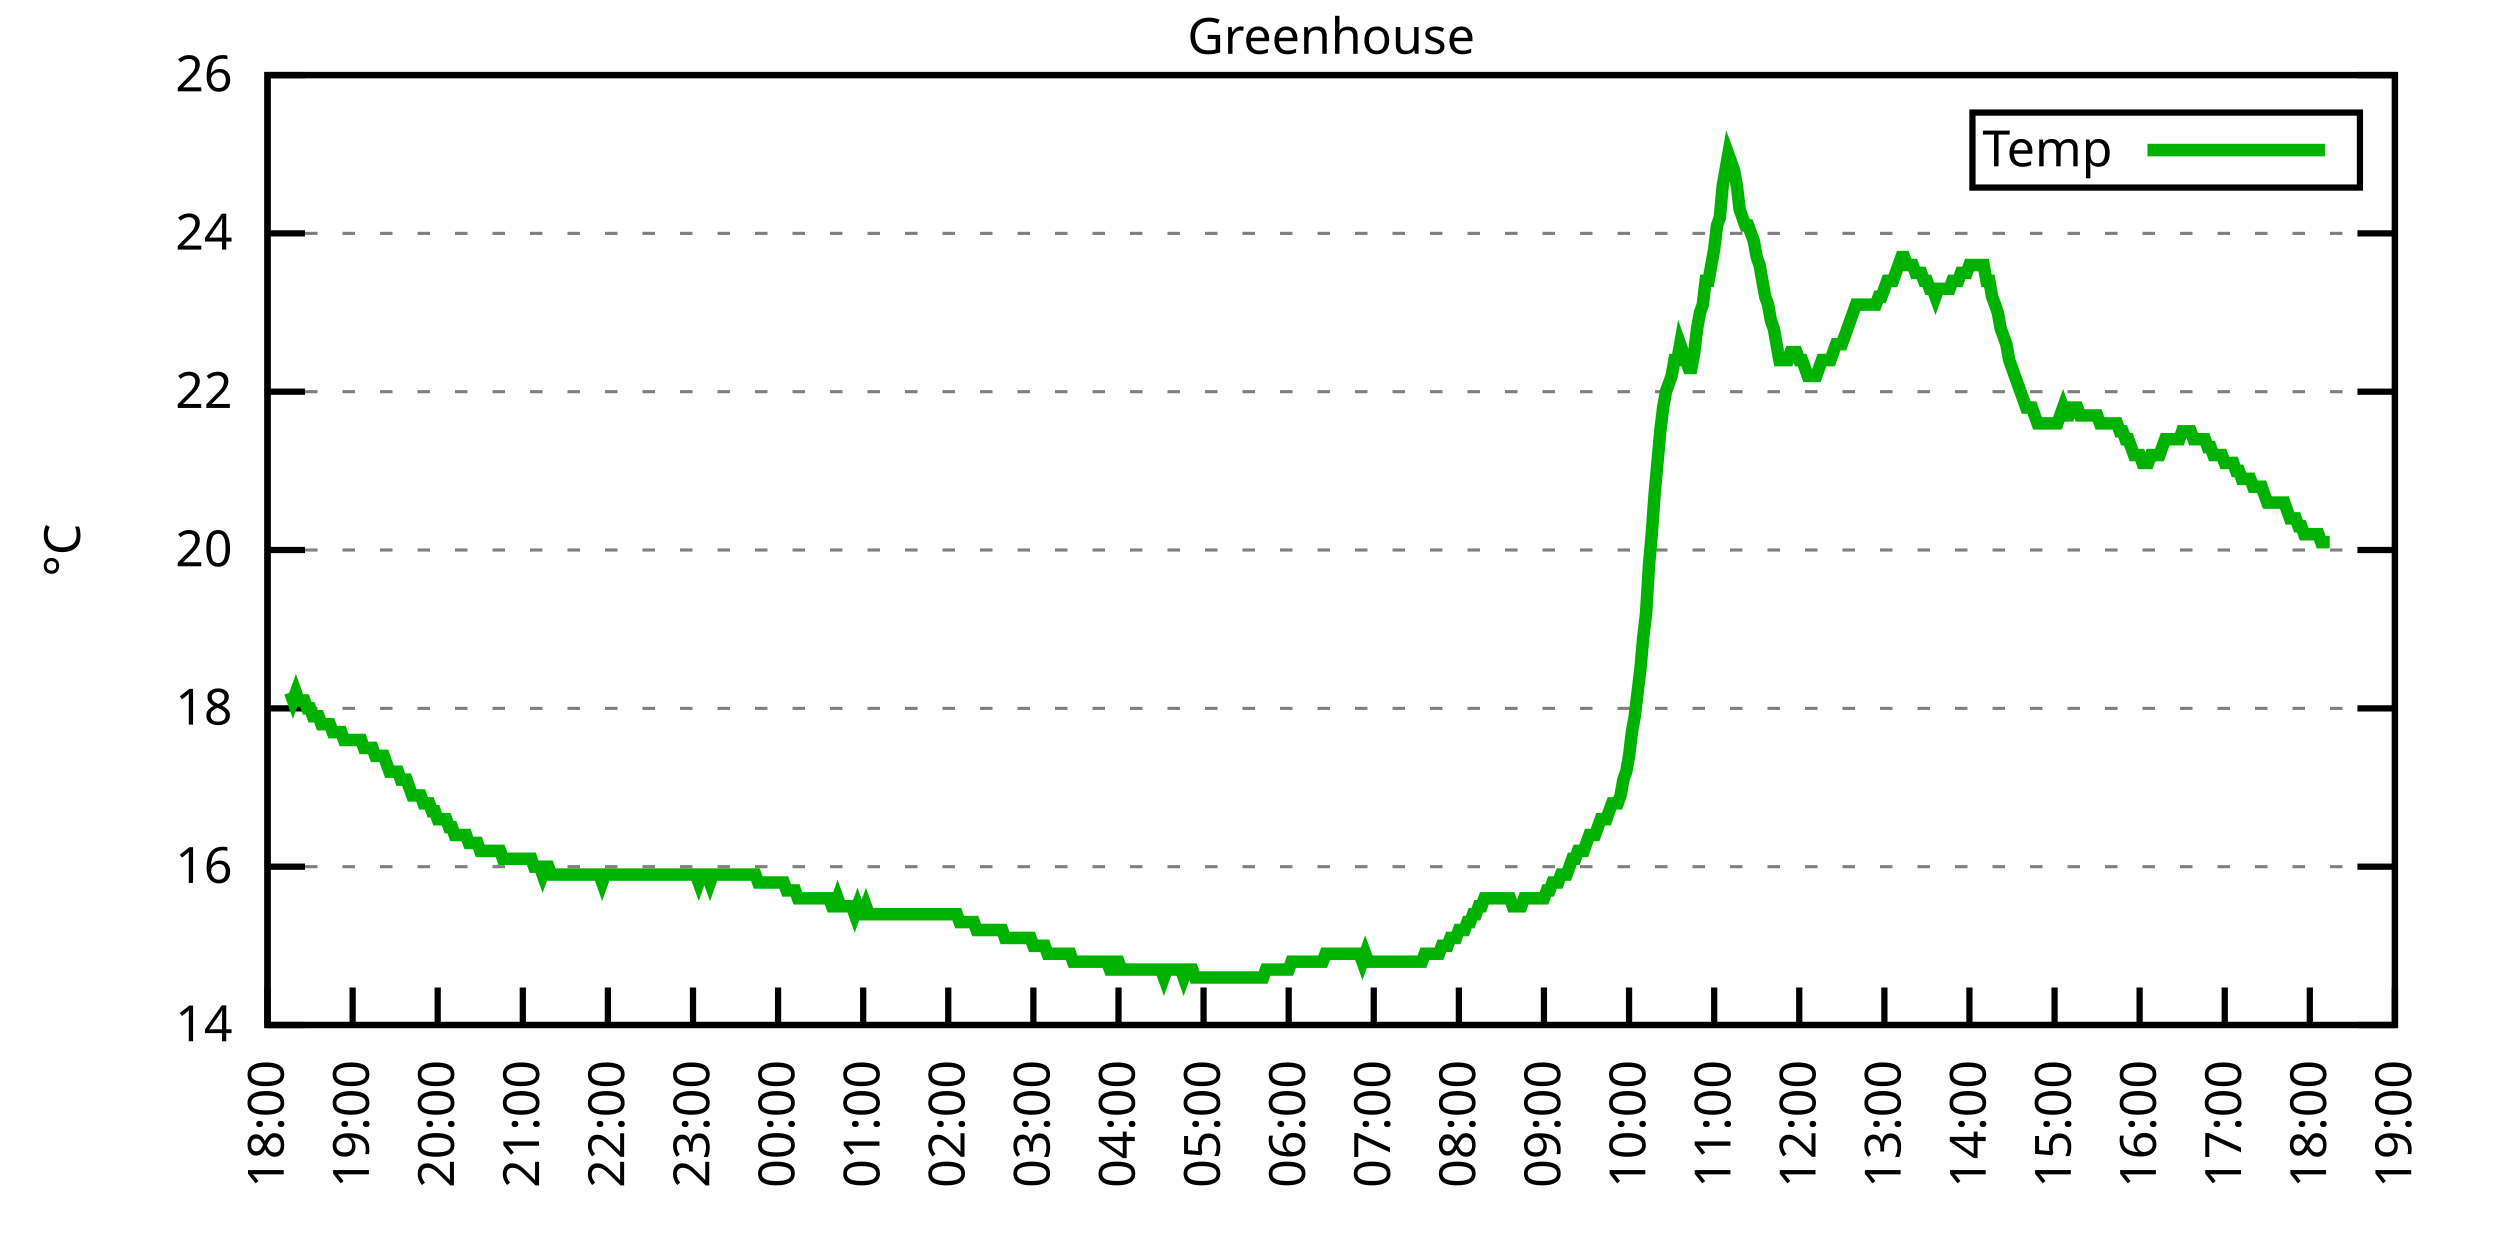
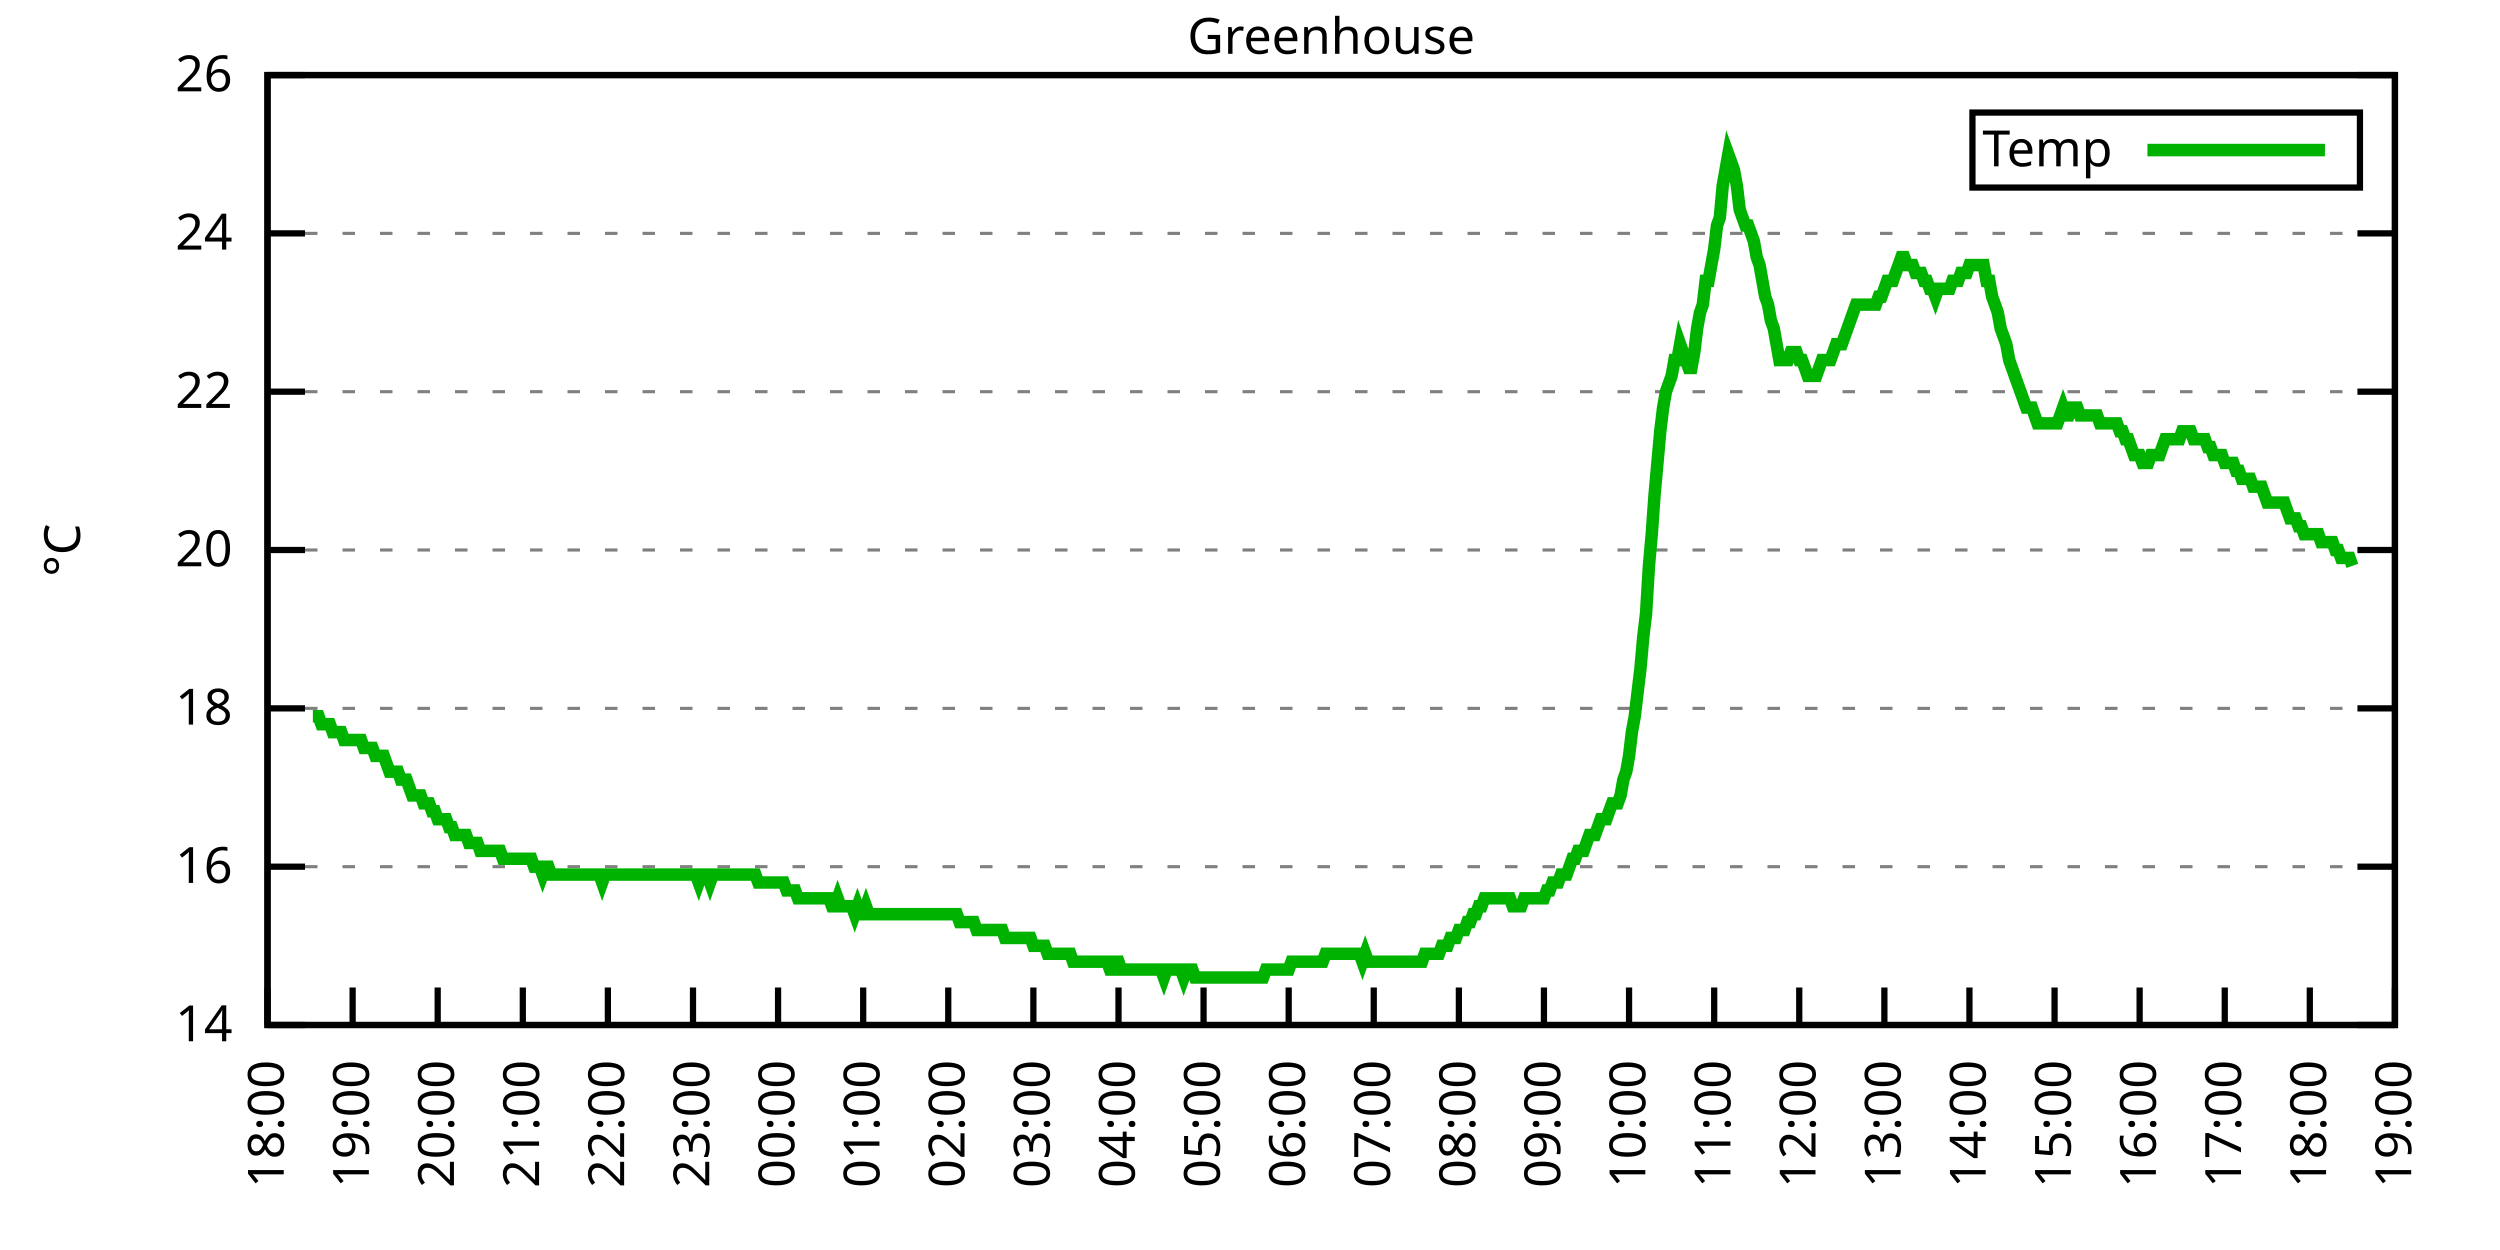
<svg xmlns="http://www.w3.org/2000/svg" xmlns:xlink="http://www.w3.org/1999/xlink" width="400" height="200" viewBox="0 0 400 200">
  <g id="gnuplot_canvas">
    <rect x="0" y="0" width="400" height="200" fill="none" />
    <defs>
      <circle id="gpDot" r="0.5" stroke-width="0.5" stroke="currentColor" />
      <path id="gpPt0" stroke-width="0.333" stroke="currentColor" d="M-1,0 h2 M0,-1 v2" />
      <path id="gpPt1" stroke-width="0.333" stroke="currentColor" d="M-1,-1 L1,1 M1,-1 L-1,1" />
      <path id="gpPt2" stroke-width="0.333" stroke="currentColor" d="M-1,0 L1,0 M0,-1 L0,1 M-1,-1 L1,1 M-1,1 L1,-1" />
      <rect id="gpPt3" stroke-width="0.333" stroke="currentColor" x="-1" y="-1" width="2" height="2" />
      <rect id="gpPt4" stroke-width="0.333" stroke="currentColor" fill="currentColor" x="-1" y="-1" width="2" height="2" />
      <circle id="gpPt5" stroke-width="0.333" stroke="currentColor" cx="0" cy="0" r="1" />
      <use xlink:href="#gpPt5" id="gpPt6" fill="currentColor" stroke="none" />
      <path id="gpPt7" stroke-width="0.333" stroke="currentColor" d="M0,-1.33 L-1.33,0.67 L1.33,0.67 z" />
      <use xlink:href="#gpPt7" id="gpPt8" fill="currentColor" stroke="none" />
      <use xlink:href="#gpPt7" id="gpPt9" stroke="currentColor" transform="rotate(180)" />
      <use xlink:href="#gpPt9" id="gpPt10" fill="currentColor" stroke="none" />
      <use xlink:href="#gpPt3" id="gpPt11" stroke="currentColor" transform="rotate(45)" />
      <use xlink:href="#gpPt11" id="gpPt12" fill="currentColor" stroke="none" />
      <path id="gpPt13" stroke-width="0.333" stroke="currentColor" d="M0,1.330 L1.265,0.411 L0.782,-1.067 L-0.782,-1.076 L-1.265,0.411 z" />
      <use xlink:href="#gpPt13" id="gpPt14" fill="currentColor" stroke="none" />
      <filter id="textbox" filterUnits="objectBoundingBox" x="0" y="0" height="1" width="1">
        <feFlood flood-color="white" flood-opacity="1" result="bgnd" />
        <feComposite in="SourceGraphic" in2="bgnd" operator="atop" />
      </filter>
      <filter id="greybox" filterUnits="objectBoundingBox" x="0" y="0" height="1" width="1">
        <feFlood flood-color="lightgrey" flood-opacity="1" result="grey" />
        <feComposite in="SourceGraphic" in2="grey" operator="atop" />
      </filter>
    </defs>
    <g fill="none" color="white" stroke="currentColor" stroke-width="1.00" stroke-linecap="butt" stroke-linejoin="miter">
</g>
    <g fill="none" color="black" stroke="currentColor" stroke-width="1.00" stroke-linecap="butt" stroke-linejoin="miter">
      <g stroke="none" shape-rendering="crispEdges">
        <polygon fill="rgb(255, 255, 255)" points="42.80,164.00 383.18,164.00 383.18,12.02 42.80,12.02 " />
      </g>
    </g>
    <g fill="none" color="black" stroke="currentColor" stroke-width="1.00" stroke-linecap="butt" stroke-linejoin="miter">
</g>
    <g fill="none" color="black" stroke="black" stroke-width="0.50" stroke-linecap="butt" stroke-linejoin="miter">
</g>
    <g fill="none" color="gray" stroke="currentColor" stroke-width="0.50" stroke-linecap="butt" stroke-linejoin="miter">
      <path stroke="gray" stroke-dasharray="2,4" class="gridline" d="M42.80,164.00 L383.19,164.00  " />
    </g>
    <g fill="none" color="gray" stroke="gray" stroke-width="1.00" stroke-linecap="butt" stroke-linejoin="miter">
</g>
    <g fill="none" color="black" stroke="currentColor" stroke-width="1.00" stroke-linecap="butt" stroke-linejoin="miter">
      <path stroke="black" d="M42.80,164.00 L48.80,164.00 M383.19,164.00 L377.19,164.00  " />
      <g transform="translate(37.20,166.60)" stroke="none" fill="black" font-family="Sans" font-size="8.00" text-anchor="end">
        <text>
          <tspan font-family="Sans"> 14</tspan>
        </text>
      </g>
    </g>
    <g fill="none" color="black" stroke="currentColor" stroke-width="1.00" stroke-linecap="butt" stroke-linejoin="miter">
</g>
    <g fill="none" color="black" stroke="black" stroke-width="0.50" stroke-linecap="butt" stroke-linejoin="miter">
</g>
    <g fill="none" color="gray" stroke="currentColor" stroke-width="0.50" stroke-linecap="butt" stroke-linejoin="miter">
      <path stroke="gray" stroke-dasharray="2,4" class="gridline" d="M42.80,138.67 L383.19,138.67  " />
    </g>
    <g fill="none" color="gray" stroke="gray" stroke-width="1.00" stroke-linecap="butt" stroke-linejoin="miter">
</g>
    <g fill="none" color="black" stroke="currentColor" stroke-width="1.00" stroke-linecap="butt" stroke-linejoin="miter">
      <path stroke="black" d="M42.80,138.67 L48.80,138.67 M383.19,138.67 L377.19,138.67  " />
      <g transform="translate(37.20,141.27)" stroke="none" fill="black" font-family="Sans" font-size="8.00" text-anchor="end">
        <text>
          <tspan font-family="Sans"> 16</tspan>
        </text>
      </g>
    </g>
    <g fill="none" color="black" stroke="currentColor" stroke-width="1.00" stroke-linecap="butt" stroke-linejoin="miter">
</g>
    <g fill="none" color="black" stroke="black" stroke-width="0.50" stroke-linecap="butt" stroke-linejoin="miter">
</g>
    <g fill="none" color="gray" stroke="currentColor" stroke-width="0.50" stroke-linecap="butt" stroke-linejoin="miter">
      <path stroke="gray" stroke-dasharray="2,4" class="gridline" d="M42.80,113.34 L383.19,113.34  " />
    </g>
    <g fill="none" color="gray" stroke="gray" stroke-width="1.00" stroke-linecap="butt" stroke-linejoin="miter">
</g>
    <g fill="none" color="black" stroke="currentColor" stroke-width="1.00" stroke-linecap="butt" stroke-linejoin="miter">
      <path stroke="black" d="M42.80,113.34 L48.80,113.34 M383.19,113.34 L377.19,113.34  " />
      <g transform="translate(37.20,115.94)" stroke="none" fill="black" font-family="Sans" font-size="8.00" text-anchor="end">
        <text>
          <tspan font-family="Sans"> 18</tspan>
        </text>
      </g>
    </g>
    <g fill="none" color="black" stroke="currentColor" stroke-width="1.00" stroke-linecap="butt" stroke-linejoin="miter">
</g>
    <g fill="none" color="black" stroke="black" stroke-width="0.50" stroke-linecap="butt" stroke-linejoin="miter">
</g>
    <g fill="none" color="gray" stroke="currentColor" stroke-width="0.50" stroke-linecap="butt" stroke-linejoin="miter">
      <path stroke="gray" stroke-dasharray="2,4" class="gridline" d="M42.80,88.00 L383.19,88.00  " />
    </g>
    <g fill="none" color="gray" stroke="gray" stroke-width="1.00" stroke-linecap="butt" stroke-linejoin="miter">
</g>
    <g fill="none" color="black" stroke="currentColor" stroke-width="1.00" stroke-linecap="butt" stroke-linejoin="miter">
      <path stroke="black" d="M42.80,88.00 L48.80,88.00 M383.19,88.00 L377.19,88.00  " />
      <g transform="translate(37.20,90.60)" stroke="none" fill="black" font-family="Sans" font-size="8.00" text-anchor="end">
        <text>
          <tspan font-family="Sans"> 20</tspan>
        </text>
      </g>
    </g>
    <g fill="none" color="black" stroke="currentColor" stroke-width="1.00" stroke-linecap="butt" stroke-linejoin="miter">
</g>
    <g fill="none" color="black" stroke="black" stroke-width="0.50" stroke-linecap="butt" stroke-linejoin="miter">
</g>
    <g fill="none" color="gray" stroke="currentColor" stroke-width="0.50" stroke-linecap="butt" stroke-linejoin="miter">
      <path stroke="gray" stroke-dasharray="2,4" class="gridline" d="M42.80,62.67 L383.19,62.67  " />
    </g>
    <g fill="none" color="gray" stroke="gray" stroke-width="1.00" stroke-linecap="butt" stroke-linejoin="miter">
</g>
    <g fill="none" color="black" stroke="currentColor" stroke-width="1.00" stroke-linecap="butt" stroke-linejoin="miter">
      <path stroke="black" d="M42.80,62.67 L48.80,62.67 M383.19,62.67 L377.19,62.67  " />
      <g transform="translate(37.20,65.27)" stroke="none" fill="black" font-family="Sans" font-size="8.00" text-anchor="end">
        <text>
          <tspan font-family="Sans"> 22</tspan>
        </text>
      </g>
    </g>
    <g fill="none" color="black" stroke="currentColor" stroke-width="1.00" stroke-linecap="butt" stroke-linejoin="miter">
</g>
    <g fill="none" color="black" stroke="black" stroke-width="0.50" stroke-linecap="butt" stroke-linejoin="miter">
</g>
    <g fill="none" color="gray" stroke="currentColor" stroke-width="0.50" stroke-linecap="butt" stroke-linejoin="miter">
      <path stroke="gray" stroke-dasharray="2,4" class="gridline" d="M42.80,37.34 L383.19,37.34  " />
    </g>
    <g fill="none" color="gray" stroke="gray" stroke-width="1.00" stroke-linecap="butt" stroke-linejoin="miter">
</g>
    <g fill="none" color="black" stroke="currentColor" stroke-width="1.00" stroke-linecap="butt" stroke-linejoin="miter">
      <path stroke="black" d="M42.80,37.34 L48.80,37.34 M383.19,37.34 L377.19,37.34  " />
      <g transform="translate(37.20,39.94)" stroke="none" fill="black" font-family="Sans" font-size="8.00" text-anchor="end">
        <text>
          <tspan font-family="Sans"> 24</tspan>
        </text>
      </g>
    </g>
    <g fill="none" color="black" stroke="currentColor" stroke-width="1.00" stroke-linecap="butt" stroke-linejoin="miter">
</g>
    <g fill="none" color="black" stroke="black" stroke-width="0.50" stroke-linecap="butt" stroke-linejoin="miter">
</g>
    <g fill="none" color="gray" stroke="currentColor" stroke-width="0.50" stroke-linecap="butt" stroke-linejoin="miter">
      <path stroke="gray" stroke-dasharray="2,4" class="gridline" d="M42.80,12.01 L383.19,12.01  " />
    </g>
    <g fill="none" color="gray" stroke="gray" stroke-width="1.00" stroke-linecap="butt" stroke-linejoin="miter">
</g>
    <g fill="none" color="black" stroke="currentColor" stroke-width="1.00" stroke-linecap="butt" stroke-linejoin="miter">
      <path stroke="black" d="M42.80,12.01 L48.80,12.01 M383.19,12.01 L377.19,12.01  " />
      <g transform="translate(37.20,14.61)" stroke="none" fill="black" font-family="Sans" font-size="8.00" text-anchor="end">
        <text>
          <tspan font-family="Sans"> 26</tspan>
        </text>
      </g>
    </g>
    <g fill="none" color="black" stroke="currentColor" stroke-width="1.00" stroke-linecap="butt" stroke-linejoin="miter">
      <path stroke="black" d="M42.80,164.00 L42.80,158.00  " />
      <g transform="translate(45.40,169.60) rotate(270.00)" stroke="none" fill="black" font-family="Sans" font-size="8.00" text-anchor="end">
        <text>
          <tspan font-family="Sans">18:00</tspan>
        </text>
      </g>
    </g>
    <g fill="none" color="black" stroke="currentColor" stroke-width="1.00" stroke-linecap="butt" stroke-linejoin="miter">
      <path stroke="black" d="M56.42,164.00 L56.42,158.00  " />
      <g transform="translate(59.02,169.60) rotate(270.00)" stroke="none" fill="black" font-family="Sans" font-size="8.00" text-anchor="end">
        <text>
          <tspan font-family="Sans">19:00</tspan>
        </text>
      </g>
    </g>
    <g fill="none" color="black" stroke="currentColor" stroke-width="1.00" stroke-linecap="butt" stroke-linejoin="miter">
      <path stroke="black" d="M70.03,164.00 L70.03,158.00  " />
      <g transform="translate(72.63,169.60) rotate(270.00)" stroke="none" fill="black" font-family="Sans" font-size="8.00" text-anchor="end">
        <text>
          <tspan font-family="Sans">20:00</tspan>
        </text>
      </g>
    </g>
    <g fill="none" color="black" stroke="currentColor" stroke-width="1.00" stroke-linecap="butt" stroke-linejoin="miter">
      <path stroke="black" d="M83.65,164.00 L83.65,158.00  " />
      <g transform="translate(86.25,169.60) rotate(270.00)" stroke="none" fill="black" font-family="Sans" font-size="8.00" text-anchor="end">
        <text>
          <tspan font-family="Sans">21:00</tspan>
        </text>
      </g>
    </g>
    <g fill="none" color="black" stroke="currentColor" stroke-width="1.00" stroke-linecap="butt" stroke-linejoin="miter">
      <path stroke="black" d="M97.26,164.00 L97.26,158.00  " />
      <g transform="translate(99.86,169.60) rotate(270.00)" stroke="none" fill="black" font-family="Sans" font-size="8.00" text-anchor="end">
        <text>
          <tspan font-family="Sans">22:00</tspan>
        </text>
      </g>
    </g>
    <g fill="none" color="black" stroke="currentColor" stroke-width="1.00" stroke-linecap="butt" stroke-linejoin="miter">
      <path stroke="black" d="M110.88,164.00 L110.88,158.00  " />
      <g transform="translate(113.48,169.60) rotate(270.00)" stroke="none" fill="black" font-family="Sans" font-size="8.00" text-anchor="end">
        <text>
          <tspan font-family="Sans">23:00</tspan>
        </text>
      </g>
    </g>
    <g fill="none" color="black" stroke="currentColor" stroke-width="1.00" stroke-linecap="butt" stroke-linejoin="miter">
      <path stroke="black" d="M124.49,164.00 L124.49,158.00  " />
      <g transform="translate(127.09,169.60) rotate(270.00)" stroke="none" fill="black" font-family="Sans" font-size="8.00" text-anchor="end">
        <text>
          <tspan font-family="Sans">00:00</tspan>
        </text>
      </g>
    </g>
    <g fill="none" color="black" stroke="currentColor" stroke-width="1.00" stroke-linecap="butt" stroke-linejoin="miter">
      <path stroke="black" d="M138.11,164.00 L138.11,158.00  " />
      <g transform="translate(140.71,169.60) rotate(270.00)" stroke="none" fill="black" font-family="Sans" font-size="8.00" text-anchor="end">
        <text>
          <tspan font-family="Sans">01:00</tspan>
        </text>
      </g>
    </g>
    <g fill="none" color="black" stroke="currentColor" stroke-width="1.00" stroke-linecap="butt" stroke-linejoin="miter">
      <path stroke="black" d="M151.72,164.00 L151.72,158.00  " />
      <g transform="translate(154.32,169.60) rotate(270.00)" stroke="none" fill="black" font-family="Sans" font-size="8.00" text-anchor="end">
        <text>
          <tspan font-family="Sans">02:00</tspan>
        </text>
      </g>
    </g>
    <g fill="none" color="black" stroke="currentColor" stroke-width="1.00" stroke-linecap="butt" stroke-linejoin="miter">
      <path stroke="black" d="M165.34,164.00 L165.34,158.00  " />
      <g transform="translate(167.94,169.60) rotate(270.00)" stroke="none" fill="black" font-family="Sans" font-size="8.00" text-anchor="end">
        <text>
          <tspan font-family="Sans">03:00</tspan>
        </text>
      </g>
    </g>
    <g fill="none" color="black" stroke="currentColor" stroke-width="1.00" stroke-linecap="butt" stroke-linejoin="miter">
      <path stroke="black" d="M178.96,164.00 L178.96,158.00  " />
      <g transform="translate(181.56,169.60) rotate(270.00)" stroke="none" fill="black" font-family="Sans" font-size="8.00" text-anchor="end">
        <text>
          <tspan font-family="Sans">04:00</tspan>
        </text>
      </g>
    </g>
    <g fill="none" color="black" stroke="currentColor" stroke-width="1.00" stroke-linecap="butt" stroke-linejoin="miter">
      <path stroke="black" d="M192.57,164.00 L192.57,158.00  " />
      <g transform="translate(195.17,169.60) rotate(270.00)" stroke="none" fill="black" font-family="Sans" font-size="8.00" text-anchor="end">
        <text>
          <tspan font-family="Sans">05:00</tspan>
        </text>
      </g>
    </g>
    <g fill="none" color="black" stroke="currentColor" stroke-width="1.00" stroke-linecap="butt" stroke-linejoin="miter">
      <path stroke="black" d="M206.19,164.00 L206.19,158.00  " />
      <g transform="translate(208.79,169.60) rotate(270.00)" stroke="none" fill="black" font-family="Sans" font-size="8.00" text-anchor="end">
        <text>
          <tspan font-family="Sans">06:00</tspan>
        </text>
      </g>
    </g>
    <g fill="none" color="black" stroke="currentColor" stroke-width="1.00" stroke-linecap="butt" stroke-linejoin="miter">
      <path stroke="black" d="M219.80,164.00 L219.80,158.00  " />
      <g transform="translate(222.40,169.60) rotate(270.00)" stroke="none" fill="black" font-family="Sans" font-size="8.00" text-anchor="end">
        <text>
          <tspan font-family="Sans">07:00</tspan>
        </text>
      </g>
    </g>
    <g fill="none" color="black" stroke="currentColor" stroke-width="1.00" stroke-linecap="butt" stroke-linejoin="miter">
      <path stroke="black" d="M233.42,164.00 L233.42,158.00  " />
      <g transform="translate(236.02,169.60) rotate(270.00)" stroke="none" fill="black" font-family="Sans" font-size="8.00" text-anchor="end">
        <text>
          <tspan font-family="Sans">08:00</tspan>
        </text>
      </g>
    </g>
    <g fill="none" color="black" stroke="currentColor" stroke-width="1.00" stroke-linecap="butt" stroke-linejoin="miter">
      <path stroke="black" d="M247.03,164.00 L247.03,158.00  " />
      <g transform="translate(249.63,169.60) rotate(270.00)" stroke="none" fill="black" font-family="Sans" font-size="8.00" text-anchor="end">
        <text>
          <tspan font-family="Sans">09:00</tspan>
        </text>
      </g>
    </g>
    <g fill="none" color="black" stroke="currentColor" stroke-width="1.00" stroke-linecap="butt" stroke-linejoin="miter">
      <path stroke="black" d="M260.65,164.00 L260.65,158.00  " />
      <g transform="translate(263.25,169.60) rotate(270.00)" stroke="none" fill="black" font-family="Sans" font-size="8.00" text-anchor="end">
        <text>
          <tspan font-family="Sans">10:00</tspan>
        </text>
      </g>
    </g>
    <g fill="none" color="black" stroke="currentColor" stroke-width="1.00" stroke-linecap="butt" stroke-linejoin="miter">
      <path stroke="black" d="M274.27,164.00 L274.27,158.00  " />
      <g transform="translate(276.87,169.60) rotate(270.00)" stroke="none" fill="black" font-family="Sans" font-size="8.00" text-anchor="end">
        <text>
          <tspan font-family="Sans">11:00</tspan>
        </text>
      </g>
    </g>
    <g fill="none" color="black" stroke="currentColor" stroke-width="1.00" stroke-linecap="butt" stroke-linejoin="miter">
      <path stroke="black" d="M287.88,164.00 L287.88,158.00  " />
      <g transform="translate(290.48,169.60) rotate(270.00)" stroke="none" fill="black" font-family="Sans" font-size="8.00" text-anchor="end">
        <text>
          <tspan font-family="Sans">12:00</tspan>
        </text>
      </g>
    </g>
    <g fill="none" color="black" stroke="currentColor" stroke-width="1.00" stroke-linecap="butt" stroke-linejoin="miter">
      <path stroke="black" d="M301.50,164.00 L301.50,158.00  " />
      <g transform="translate(304.10,169.60) rotate(270.00)" stroke="none" fill="black" font-family="Sans" font-size="8.00" text-anchor="end">
        <text>
          <tspan font-family="Sans">13:00</tspan>
        </text>
      </g>
    </g>
    <g fill="none" color="black" stroke="currentColor" stroke-width="1.00" stroke-linecap="butt" stroke-linejoin="miter">
      <path stroke="black" d="M315.11,164.00 L315.11,158.00  " />
      <g transform="translate(317.71,169.60) rotate(270.00)" stroke="none" fill="black" font-family="Sans" font-size="8.00" text-anchor="end">
        <text>
          <tspan font-family="Sans">14:00</tspan>
        </text>
      </g>
    </g>
    <g fill="none" color="black" stroke="currentColor" stroke-width="1.00" stroke-linecap="butt" stroke-linejoin="miter">
      <path stroke="black" d="M328.73,164.00 L328.73,158.00  " />
      <g transform="translate(331.33,169.60) rotate(270.00)" stroke="none" fill="black" font-family="Sans" font-size="8.00" text-anchor="end">
        <text>
          <tspan font-family="Sans">15:00</tspan>
        </text>
      </g>
    </g>
    <g fill="none" color="black" stroke="currentColor" stroke-width="1.00" stroke-linecap="butt" stroke-linejoin="miter">
      <path stroke="black" d="M342.34,164.00 L342.34,158.00  " />
      <g transform="translate(344.94,169.60) rotate(270.00)" stroke="none" fill="black" font-family="Sans" font-size="8.00" text-anchor="end">
        <text>
          <tspan font-family="Sans">16:00</tspan>
        </text>
      </g>
    </g>
    <g fill="none" color="black" stroke="currentColor" stroke-width="1.00" stroke-linecap="butt" stroke-linejoin="miter">
      <path stroke="black" d="M355.96,164.00 L355.96,158.00  " />
      <g transform="translate(358.56,169.60) rotate(270.00)" stroke="none" fill="black" font-family="Sans" font-size="8.00" text-anchor="end">
        <text>
          <tspan font-family="Sans">17:00</tspan>
        </text>
      </g>
    </g>
    <g fill="none" color="black" stroke="currentColor" stroke-width="1.00" stroke-linecap="butt" stroke-linejoin="miter">
      <path stroke="black" d="M369.57,164.00 L369.57,158.00  " />
      <g transform="translate(372.17,169.60) rotate(270.00)" stroke="none" fill="black" font-family="Sans" font-size="8.00" text-anchor="end">
        <text>
          <tspan font-family="Sans">18:00</tspan>
        </text>
      </g>
    </g>
    <g fill="none" color="black" stroke="currentColor" stroke-width="1.00" stroke-linecap="butt" stroke-linejoin="miter">
      <path stroke="black" d="M383.19,164.00 L383.19,158.00  " />
      <g transform="translate(385.79,169.60) rotate(270.00)" stroke="none" fill="black" font-family="Sans" font-size="8.00" text-anchor="end">
        <text>
          <tspan font-family="Sans">19:00</tspan>
        </text>
      </g>
    </g>
    <g fill="none" color="black" stroke="currentColor" stroke-width="1.00" stroke-linecap="butt" stroke-linejoin="miter">
</g>
    <g fill="none" color="black" stroke="currentColor" stroke-width="1.00" stroke-linecap="butt" stroke-linejoin="miter">
      <path stroke="black" d="M42.80,12.01 L42.80,164.00 L383.19,164.00 L383.19,12.01 L42.80,12.01 Z  " />
    </g>
    <g fill="none" color="black" stroke="currentColor" stroke-width="1.00" stroke-linecap="butt" stroke-linejoin="miter">
</g>
    <g fill="none" color="black" stroke="currentColor" stroke-width="1.00" stroke-linecap="butt" stroke-linejoin="miter">
      <path stroke="black" d="M315.59,30.01 L315.59,18.01 L377.59,18.01 L377.59,30.01 L315.59,30.01 Z  " />
    </g>
    <g id="Greenhouse_plot_1">
      <g fill="none" color="white" stroke="black" stroke-width="2.00" stroke-linecap="butt" stroke-linejoin="miter">
</g>
      <g fill="none" color="black" stroke="currentColor" stroke-width="2.00" stroke-linecap="butt" stroke-linejoin="miter">
        <g transform="translate(337.99,26.61)" stroke="none" fill="black" font-family="Sans" font-size="8.00" text-anchor="end">
          <text>
            <tspan font-family="Sans">Temp</tspan>
          </text>
        </g>
      </g>
      <g fill="none" color="black" stroke="currentColor" stroke-width="2.00" stroke-linecap="butt" stroke-linejoin="miter">
-         <path stroke="rgb(  0, 178,   0)" d="M343.59,24.01 L371.99,24.01 M46.43,110.80 L46.88,112.07 L47.34,110.80 L47.79,112.07 L48.25,112.07 L48.70,112.07   L49.15,113.34 L49.61,113.34 L50.06,114.60 L50.52,114.60 L50.97,114.60 L51.42,115.87 L51.88,115.87 L52.33,115.87   L52.78,115.87 L53.24,117.14 L53.69,117.14 L54.15,117.14 L54.60,117.14 L55.05,118.40 L55.51,118.40 L55.96,118.40   L56.42,118.40 L56.87,118.40 L57.32,118.40 L57.78,118.40 L58.23,119.67 L58.68,119.67 L59.14,119.67 L59.59,119.67   L60.05,120.94 L60.50,120.94 L60.95,120.94 L61.41,120.94 L61.86,122.20 L62.32,123.47 L62.77,123.47 L63.22,123.47   L63.68,123.47 L64.13,124.74 L64.58,124.74 L65.04,124.74 L65.49,126.00 L65.95,127.27 L66.40,127.27 L66.85,127.27   L67.31,127.27 L67.76,128.54 L68.22,128.54 L68.67,128.54 L69.12,129.80 L69.58,129.80 L70.03,131.07 L70.49,131.07   L70.94,131.07 L71.39,131.07 L71.85,132.34 L72.30,132.34 L72.75,133.60 L73.21,133.60 L73.66,133.60 L74.12,133.60   L74.57,133.60 L75.02,134.87 L75.48,134.87 L75.93,134.87 L76.39,134.87 L76.84,136.14 L77.29,136.14 L77.75,136.14   L78.20,136.14 L78.65,136.14 L79.11,136.14 L79.56,136.14 L80.02,136.14 L80.47,137.40 L80.92,137.40 L81.38,137.40   L81.83,137.40 L82.29,137.40 L82.74,137.40 L83.19,137.40 L83.65,137.40 L84.10,137.40 L84.55,137.40 L85.01,137.40   L85.46,138.67 L85.92,138.67 L86.37,138.67 L86.82,139.93 L87.28,138.67 L87.73,138.67 L88.19,139.93 L88.64,139.93   L89.09,139.93 L89.55,139.93 L90.00,139.93 L90.45,139.93 L90.91,139.93 L91.36,139.93 L91.82,139.93 L92.27,139.93   L92.72,139.93 L93.18,139.93 L93.63,139.93 L94.09,139.93 L94.54,139.93 L94.99,139.93 L95.45,139.93 L95.90,139.93   L96.35,141.20 L96.81,139.93 L97.26,139.93 L97.72,139.93 L98.62,139.93 L99.08,139.93 L99.53,139.93 L99.99,139.93   L100.44,139.93 L100.89,139.93 L101.35,139.93 L101.80,139.93 L102.25,139.93 L102.71,139.93 L103.16,139.93 L103.62,139.93   L104.07,139.93 L104.52,139.93 L104.98,139.93 L105.43,139.93 L105.89,139.93 L106.34,139.93 L106.79,139.93 L107.25,139.93   L107.70,139.93 L108.15,139.93 L108.61,139.93 L109.06,139.93 L109.52,139.93 L109.97,139.93 L110.42,139.93 L110.88,139.93   L111.33,139.93 L111.79,141.20 L112.24,139.93 L112.69,139.93 L113.15,139.93 L113.60,141.20 L114.05,139.93 L114.51,139.93   L114.96,139.93 L115.42,139.93 L115.87,139.93 L116.32,139.93 L116.78,139.93 L117.23,139.93 L117.69,139.93 L118.14,139.93   L118.59,139.93 L119.05,139.93 L119.50,139.93 L119.96,139.93 L120.41,139.93 L120.86,139.93 L121.32,141.20 L121.77,141.20   L122.22,141.20 L122.68,141.20 L123.13,141.20 L123.59,141.20 L124.04,141.20 L124.49,141.20 L124.95,141.20 L125.40,141.20   L125.86,142.47 L126.31,142.47 L126.76,142.47 L127.22,142.47 L127.67,143.73 L128.12,143.73 L128.58,143.73 L129.03,143.73   L129.49,143.73 L129.94,143.73 L130.39,143.73 L130.85,143.73 L131.30,143.73 L131.76,143.73 L132.21,143.73 L132.66,143.73   L133.12,145.00 L133.57,145.00 L134.02,143.73 L134.48,145.00 L134.93,145.00 L135.39,145.00 L135.84,145.00 L136.29,145.00   L136.75,146.27 L137.20,145.00 L137.66,146.27 L138.11,146.27 L138.56,145.00 L139.02,146.27 L139.47,146.27 L139.92,146.27   L140.38,146.27 L140.83,146.27 L141.29,146.27 L141.74,146.27 L142.19,146.27 L142.65,146.27 L143.10,146.27 L143.56,146.27   L144.01,146.27 L144.46,146.27 L144.92,146.27 L145.37,146.27 L145.82,146.27 L146.28,146.27 L146.73,146.27 L147.19,146.27   L147.64,146.27 L148.09,146.27 L148.55,146.27 L149.00,146.27 L149.46,146.27 L149.91,146.27 L150.36,146.27 L150.82,146.27   L151.27,146.27 L151.72,146.27 L152.18,146.27 L152.63,146.27 L153.09,146.27 L153.54,147.53 L153.99,147.53 L154.45,147.53   L154.90,147.53 L155.36,147.53 L155.81,147.53 L156.26,148.80 L156.72,148.80 L157.17,148.80 L157.62,148.80 L158.08,148.80   L158.53,148.80 L158.99,148.80 L159.44,148.80 L159.89,148.80 L160.35,148.80 L160.80,150.07 L161.26,150.07 L161.71,150.07   L162.16,150.07 L162.62,150.07 L163.07,150.07 L163.52,150.07 L163.98,150.07 L164.43,150.07 L164.89,150.07 L165.34,151.33   L165.79,151.33 L166.25,151.33 L166.70,151.33 L167.16,151.33 L167.61,152.60 L168.06,152.60 L168.52,152.60 L168.97,152.60   L169.43,152.60 L169.88,152.60 L170.33,152.60 L170.79,152.60 L171.24,152.60 L171.69,153.87 L172.15,153.87 L172.60,153.87   L173.06,153.87 L173.51,153.87 L173.96,153.87 L174.42,153.87 L174.87,153.87 L175.33,153.87 L175.78,153.87 L176.23,153.87   L176.69,153.87 L177.14,153.87 L177.59,155.13 L178.05,155.13 L178.50,153.87 L178.96,153.87 L179.41,155.13 L179.86,155.13   L180.32,155.13 L180.77,155.13 L181.23,155.13 L181.68,155.13 L182.13,155.13 L182.59,155.13 L183.04,155.13 L183.49,155.13   L183.95,155.13 L184.40,155.13 L184.86,155.13 L185.31,155.13 L185.76,155.13 L186.22,156.40 L186.67,155.13 L187.13,155.13   L187.58,155.13 L188.03,155.13 L188.49,155.13 L188.94,155.13 L189.39,156.40 L189.85,155.13 L190.30,155.13 L190.76,155.13   L191.21,156.40 L191.66,156.40 L192.12,156.40 L192.57,156.40 L193.03,156.40 L193.48,156.40 L193.93,156.40 L194.39,156.40   L194.84,156.40 L195.29,156.40 L195.75,156.40 L196.20,156.40 L196.66,156.40 L197.11,156.40 L197.56,156.40 L198.02,156.40   L198.47,156.40 L198.93,156.40 L199.38,156.40 L199.83,156.40 L200.29,156.40 L200.74,156.40 L201.19,156.40 L201.65,156.40   L202.10,156.40 L202.56,155.13 L203.01,155.13 L203.46,155.13 L203.92,155.13 L204.37,155.13 L204.83,155.13 L205.28,155.13   L205.73,155.13 L206.19,155.13 L206.64,153.87 L207.09,153.87 L207.55,153.87 L208.00,153.87 L208.46,153.87 L208.91,153.87   L209.36,153.87 L209.82,153.87 L210.27,153.87 L210.73,153.87 L211.18,153.87 L211.63,153.87 L212.09,152.60 L212.54,152.60   L213.00,152.60 L213.45,152.60 L213.90,152.60 L214.36,152.60 L214.81,152.60 L215.26,152.60 L215.72,152.60 L216.17,152.60   L216.63,152.60 L217.08,152.60 L217.53,152.60 L217.99,153.87 L218.44,152.60 L218.90,153.87 L219.35,153.87 L219.80,153.87   L220.26,153.87 L220.71,153.87 L221.16,153.87 L221.62,153.87 L222.07,153.87 L222.53,153.87 L222.98,153.87 L223.43,153.87   L223.89,153.87 L224.34,153.87 L224.80,153.87 L225.25,153.87 L225.70,153.87 L226.16,153.87 L226.61,153.87 L227.06,153.87   L227.52,153.87 L227.97,152.60 L228.43,152.60 L228.88,152.60 L229.33,152.60 L229.79,152.60 L230.24,152.60 L230.70,151.33   L231.15,151.33 L231.60,151.33 L232.06,150.07 L232.51,150.07 L232.96,150.07 L233.42,148.80 L233.87,148.80 L234.33,148.80   L234.78,147.53 L235.23,147.53 L235.69,146.27 L236.14,146.27 L236.60,145.00 L237.05,145.00 L237.50,143.73 L237.96,143.73   L238.41,143.73 L238.86,143.73 L239.32,143.73 L239.77,143.73 L240.23,143.73 L240.68,143.73 L241.13,143.73 L241.59,143.73   L242.04,145.00 L242.50,145.00 L242.95,145.00 L243.40,145.00 L243.86,143.73 L244.31,143.73 L244.76,143.73 L245.22,143.73   L245.67,143.73 L246.13,143.73 L246.58,143.73 L247.03,143.73 L247.49,142.47 L247.94,142.47 L248.40,141.20 L248.85,141.20   L249.30,141.20 L249.76,139.93 L250.21,139.93 L250.66,139.93 L251.12,138.67 L251.57,137.40 L252.03,137.40 L252.48,136.14   L252.93,136.14 L253.39,136.14 L253.84,134.87 L254.30,133.60 L254.75,133.60 L255.20,133.60 L255.66,132.34 L256.11,131.07   L256.56,131.07 L257.02,131.07 L257.47,129.80 L257.93,128.54 L258.38,128.54 L258.83,128.54 L259.29,127.27 L259.74,124.74   L260.20,123.47 L260.65,120.94 L261.10,117.14 L261.56,114.60 L262.01,110.80 L262.47,107.00 L262.92,101.94 L263.37,98.14   L263.83,90.54 L264.28,85.47 L264.73,79.14 L265.19,74.07 L265.64,69.01 L266.10,65.21 L266.55,62.67 L267.00,61.41   L267.46,60.14 L267.91,57.61 L268.37,57.61 L268.82,55.07 L269.27,56.34 L269.73,57.61 L270.18,58.87 L270.63,58.87   L271.09,56.34 L271.54,52.54 L272.00,50.01 L272.45,48.74 L272.90,44.94 L273.36,44.94 L273.81,42.41 L274.27,39.87   L274.72,36.08 L275.17,34.81 L275.63,29.74 L276.08,27.21 L276.53,24.68 L276.99,25.94 L277.44,27.21 L277.90,29.74   L278.35,33.54 L278.80,34.81 L279.26,36.08 L279.71,36.08 L280.17,37.34 L280.62,38.61 L281.07,41.14 L281.53,42.41   L281.98,44.94 L282.43,47.47 L282.89,48.74 L283.34,51.27 L283.80,52.54 L284.25,55.07 L284.70,57.61 L285.16,57.61   L285.61,57.61 L286.07,57.61 L286.52,56.34 L286.97,56.34 L287.43,56.34 L287.88,57.61 L288.33,57.61 L288.79,58.87   L289.24,60.14 L289.70,60.14 L290.15,60.14 L290.60,60.14 L291.06,58.87 L291.51,57.61 L291.97,57.61 L292.42,57.61   L292.87,57.61 L293.33,56.34 L293.78,55.07 L294.23,55.07 L294.69,55.07 L295.14,53.81 L295.60,52.54 L296.05,51.27   L296.50,50.01 L296.96,48.74 L297.41,48.74 L297.87,48.74 L298.32,48.74 L298.77,48.74 L299.23,48.74 L299.68,48.74   L300.13,48.74 L300.59,47.47 L301.04,47.47 L301.50,46.21 L301.95,44.94 L302.40,44.94 L302.86,44.94 L303.31,43.67   L303.77,42.41 L304.22,41.14 L304.67,41.14 L305.13,42.41 L305.58,42.41 L306.03,42.41 L306.49,43.67 L306.94,43.67   L307.40,43.67 L307.85,44.94 L308.30,44.94 L308.76,46.21 L309.21,46.21 L309.67,47.47 L310.12,46.21 L310.57,46.21   L311.03,46.21 L311.48,46.21 L311.94,46.21 L312.39,44.94 L312.84,44.94 L313.30,44.94 L313.75,43.67 L314.20,43.67   L314.66,43.67 L315.11,42.41 L315.57,42.41 L316.02,42.41 L316.47,42.41 L316.93,42.41 L317.38,42.41 L317.84,44.94   L318.29,44.94 L318.74,47.47 L319.20,48.74 L319.65,50.01 L320.10,52.54 L320.56,53.81 L321.01,55.07 L321.47,57.61   L321.92,58.87 L322.37,60.14 L322.83,61.41 L323.28,62.67 L323.74,63.94 L324.19,65.21 L324.64,65.21 L325.10,65.21   L325.55,66.47 L326.00,67.74 L326.46,67.74 L326.91,67.74 L327.37,67.74 L327.82,67.74 L328.27,67.74 L328.73,67.74   L329.18,67.74 L329.64,66.47 L330.09,65.21 L330.54,66.47 L331.00,66.47 L331.45,65.21 L331.90,65.21 L332.36,65.21   L332.81,66.47 L333.27,66.47 L333.72,66.47 L334.17,66.47 L334.63,66.47 L335.08,66.47 L335.54,66.47 L335.99,67.74   L336.44,67.74 L336.90,67.74 L337.35,67.74 L337.80,67.74 L338.26,67.74 L338.71,67.74 L339.17,69.01 L339.62,69.01   L340.07,70.27 L340.53,70.27 L340.98,71.54 L341.44,72.81 L341.89,72.81 L342.34,72.81 L342.80,74.07 L343.25,74.07   L343.70,74.07 L344.16,72.81 L344.61,72.81 L345.07,72.81 L345.52,72.81 L345.97,71.54 L346.43,70.27 L346.88,70.27   L347.34,70.27 L347.79,70.27 L348.24,70.27 L348.70,70.27 L349.15,69.01 L349.60,69.01 L350.06,69.01 L350.51,69.01   L350.97,70.27 L351.42,70.27 L351.87,70.27 L352.33,70.27 L352.78,70.27 L353.24,71.54 L353.69,71.54 L354.14,72.81   L354.60,72.81 L355.05,72.81 L355.50,72.81 L355.96,74.07 L356.41,74.07 L356.87,74.07 L357.32,74.07 L357.77,75.34   L358.23,75.34 L358.68,76.61 L359.14,76.61 L359.59,76.61 L360.04,76.61 L360.50,77.87 L360.95,77.87 L361.41,77.87   L361.86,77.87 L362.31,79.14 L362.77,80.41 L363.22,80.41 L363.67,80.41 L364.13,80.41 L364.58,80.41 L365.04,80.41   L365.49,80.41 L365.94,81.67 L366.40,82.94 L366.85,82.94 L367.31,82.94 L367.76,84.21 L368.21,84.21 L368.67,85.47   L369.12,85.47 L369.57,85.47 L370.03,85.47 L370.48,85.47 L370.94,85.47 L371.39,86.74 L371.84,86.74 L372.30,86.74   L372.75,86.74  " />
+         <path stroke="rgb(  0, 178,   0)" d="M343.59,24.01 L371.99,24.01 M50.06,114.60 L50.52,114.60 L50.97,114.60 L51.42,115.87 L51.88,115.87 L52.33,115.87   L52.78,115.87 L53.24,117.14 L53.69,117.14 L54.15,117.14 L54.60,117.14 L55.05,118.40 L55.51,118.40 L55.96,118.40   L56.42,118.40 L56.87,118.40 L57.32,118.40 L57.78,118.40 L58.23,119.67 L58.68,119.67 L59.14,119.67 L59.59,119.67   L60.05,120.94 L60.50,120.94 L60.95,120.94 L61.41,120.94 L61.86,122.20 L62.32,123.47 L62.77,123.47 L63.22,123.47   L63.68,123.47 L64.13,124.74 L64.58,124.74 L65.04,124.74 L65.49,126.00 L65.95,127.27 L66.40,127.27 L66.85,127.27   L67.31,127.27 L67.76,128.54 L68.22,128.54 L68.67,128.54 L69.12,129.80 L69.58,129.80 L70.03,131.07 L70.49,131.07   L70.94,131.07 L71.39,131.07 L71.85,132.34 L72.30,132.34 L72.75,133.60 L73.21,133.60 L73.66,133.60 L74.12,133.60   L74.57,133.60 L75.02,134.87 L75.48,134.87 L75.93,134.87 L76.39,134.87 L76.84,136.14 L77.29,136.14 L77.75,136.14   L78.20,136.14 L78.65,136.14 L79.11,136.14 L79.56,136.14 L80.02,136.14 L80.47,137.40 L80.92,137.40 L81.38,137.40   L81.83,137.40 L82.29,137.40 L82.74,137.40 L83.19,137.40 L83.65,137.40 L84.10,137.40 L84.55,137.40 L85.01,137.40   L85.46,138.67 L85.92,138.67 L86.37,138.67 L86.82,139.93 L87.28,138.67 L87.73,138.67 L88.19,139.93 L88.64,139.93   L89.09,139.93 L89.55,139.93 L90.00,139.93 L90.45,139.93 L90.91,139.93 L91.36,139.93 L91.82,139.93 L92.27,139.93   L92.72,139.93 L93.18,139.93 L93.63,139.93 L94.09,139.93 L94.54,139.93 L94.99,139.93 L95.45,139.93 L95.90,139.93   L96.35,141.20 L96.81,139.93 L97.26,139.93 L97.72,139.93 L98.62,139.93 L99.08,139.93 L99.53,139.93 L99.99,139.93   L100.44,139.93 L100.89,139.93 L101.35,139.93 L101.80,139.93 L102.25,139.93 L102.71,139.93 L103.16,139.93 L103.62,139.93   L104.07,139.93 L104.52,139.93 L104.98,139.93 L105.43,139.93 L105.89,139.93 L106.34,139.93 L106.79,139.93 L107.25,139.93   L107.70,139.93 L108.15,139.93 L108.61,139.93 L109.06,139.93 L109.52,139.93 L109.97,139.93 L110.42,139.93 L110.88,139.93   L111.33,139.93 L111.79,141.20 L112.24,139.93 L112.69,139.93 L113.15,139.93 L113.60,141.20 L114.05,139.93 L114.51,139.93   L114.96,139.93 L115.42,139.93 L115.87,139.93 L116.32,139.93 L116.78,139.93 L117.23,139.93 L117.69,139.93 L118.14,139.93   L118.59,139.93 L119.05,139.93 L119.50,139.93 L119.96,139.93 L120.41,139.93 L120.86,139.93 L121.32,141.20 L121.77,141.20   L122.22,141.20 L122.68,141.20 L123.13,141.20 L123.59,141.20 L124.04,141.20 L124.49,141.20 L124.95,141.20 L125.40,141.20   L125.86,142.47 L126.31,142.47 L126.76,142.47 L127.22,142.47 L127.67,143.73 L128.12,143.73 L128.58,143.73 L129.03,143.73   L129.49,143.73 L129.94,143.73 L130.39,143.73 L130.85,143.73 L131.30,143.73 L131.76,143.73 L132.21,143.73 L132.66,143.73   L133.12,145.00 L133.57,145.00 L134.02,143.73 L134.48,145.00 L134.93,145.00 L135.39,145.00 L135.84,145.00 L136.29,145.00   L136.75,146.27 L137.20,145.00 L137.66,146.27 L138.11,146.27 L138.56,145.00 L139.02,146.27 L139.47,146.27 L139.92,146.27   L140.38,146.27 L140.83,146.27 L141.29,146.27 L141.74,146.27 L142.19,146.27 L142.65,146.27 L143.10,146.27 L143.56,146.27   L144.01,146.27 L144.46,146.27 L144.92,146.27 L145.37,146.27 L145.82,146.27 L146.28,146.27 L146.73,146.27 L147.19,146.27   L147.64,146.27 L148.09,146.27 L148.55,146.27 L149.00,146.27 L149.46,146.27 L149.91,146.27 L150.36,146.27 L150.82,146.27   L151.27,146.27 L151.72,146.27 L152.18,146.27 L152.63,146.27 L153.09,146.27 L153.54,147.53 L153.99,147.53 L154.45,147.53   L154.90,147.53 L155.36,147.53 L155.81,147.53 L156.26,148.80 L156.72,148.80 L157.17,148.80 L157.62,148.80 L158.08,148.80   L158.53,148.80 L158.99,148.80 L159.44,148.80 L159.89,148.80 L160.35,148.80 L160.80,150.07 L161.26,150.07 L161.71,150.07   L162.16,150.07 L162.62,150.07 L163.07,150.07 L163.52,150.07 L163.98,150.07 L164.43,150.07 L164.89,150.07 L165.34,151.33   L165.79,151.33 L166.25,151.33 L166.70,151.33 L167.16,151.33 L167.61,152.60 L168.06,152.60 L168.52,152.60 L168.97,152.60   L169.43,152.60 L169.88,152.60 L170.33,152.60 L170.79,152.60 L171.24,152.60 L171.69,153.87 L172.15,153.87 L172.60,153.87   L173.06,153.87 L173.51,153.87 L173.96,153.87 L174.42,153.87 L174.87,153.87 L175.33,153.87 L175.78,153.87 L176.23,153.87   L176.69,153.87 L177.14,153.87 L177.59,155.13 L178.05,155.13 L178.50,153.87 L178.96,153.87 L179.41,155.13 L179.86,155.13   L180.32,155.13 L180.77,155.13 L181.23,155.13 L181.68,155.13 L182.13,155.13 L182.59,155.13 L183.04,155.13 L183.49,155.13   L183.95,155.13 L184.40,155.13 L184.86,155.13 L185.31,155.13 L185.76,155.13 L186.22,156.40 L186.67,155.13 L187.13,155.13   L187.58,155.13 L188.03,155.13 L188.49,155.13 L188.94,155.13 L189.39,156.40 L189.85,155.13 L190.30,155.13 L190.76,155.13   L191.21,156.40 L191.66,156.40 L192.12,156.40 L192.57,156.40 L193.03,156.40 L193.48,156.40 L193.93,156.40 L194.39,156.40   L194.84,156.40 L195.29,156.40 L195.75,156.40 L196.20,156.40 L196.66,156.40 L197.11,156.40 L197.56,156.40 L198.02,156.40   L198.47,156.40 L198.93,156.40 L199.38,156.40 L199.83,156.40 L200.29,156.40 L200.74,156.40 L201.19,156.40 L201.65,156.40   L202.10,156.40 L202.56,155.13 L203.01,155.13 L203.46,155.13 L203.92,155.13 L204.37,155.13 L204.83,155.13 L205.28,155.13   L205.73,155.13 L206.19,155.13 L206.64,153.87 L207.09,153.87 L207.55,153.87 L208.00,153.87 L208.46,153.87 L208.91,153.87   L209.36,153.87 L209.82,153.87 L210.27,153.87 L210.73,153.87 L211.18,153.87 L211.63,153.87 L212.09,152.60 L212.54,152.60   L213.00,152.60 L213.45,152.60 L213.90,152.60 L214.36,152.60 L214.81,152.60 L215.26,152.60 L215.72,152.60 L216.17,152.60   L216.63,152.60 L217.08,152.60 L217.53,152.60 L217.99,153.87 L218.44,152.60 L218.90,153.87 L219.35,153.87 L219.80,153.87   L220.26,153.87 L220.71,153.87 L221.16,153.87 L221.62,153.87 L222.07,153.87 L222.53,153.87 L222.98,153.87 L223.43,153.87   L223.89,153.87 L224.34,153.87 L224.80,153.87 L225.25,153.87 L225.70,153.87 L226.16,153.87 L226.61,153.87 L227.06,153.87   L227.52,153.87 L227.97,152.60 L228.43,152.60 L228.88,152.60 L229.33,152.60 L229.79,152.60 L230.24,152.60 L230.70,151.33   L231.15,151.33 L231.60,151.33 L232.06,150.07 L232.51,150.07 L232.96,150.07 L233.42,148.80 L233.87,148.80 L234.33,148.80   L234.78,147.53 L235.23,147.53 L235.69,146.27 L236.14,146.27 L236.60,145.00 L237.05,145.00 L237.50,143.73 L237.96,143.73   L238.41,143.73 L238.86,143.73 L239.32,143.73 L239.77,143.73 L240.23,143.73 L240.68,143.73 L241.13,143.73 L241.59,143.73   L242.04,145.00 L242.50,145.00 L242.95,145.00 L243.40,145.00 L243.86,143.73 L244.31,143.73 L244.76,143.73 L245.22,143.73   L245.67,143.73 L246.13,143.73 L246.58,143.73 L247.03,143.73 L247.49,142.47 L247.94,142.47 L248.40,141.20 L248.85,141.20   L249.30,141.20 L249.76,139.93 L250.21,139.93 L250.66,139.93 L251.12,138.67 L251.57,137.40 L252.03,137.40 L252.48,136.14   L252.93,136.14 L253.39,136.14 L253.84,134.87 L254.30,133.60 L254.75,133.60 L255.20,133.60 L255.66,132.34 L256.11,131.07   L256.56,131.07 L257.02,131.07 L257.47,129.80 L257.93,128.54 L258.38,128.54 L258.83,128.54 L259.29,127.27 L259.74,124.74   L260.20,123.47 L260.65,120.94 L261.10,117.14 L261.56,114.60 L262.01,110.80 L262.47,107.00 L262.92,101.94 L263.37,98.14   L263.83,90.54 L264.28,85.47 L264.73,79.14 L265.19,74.07 L265.64,69.01 L266.10,65.21 L266.55,62.67 L267.00,61.41   L267.46,60.14 L267.91,57.61 L268.37,57.61 L268.82,55.07 L269.27,56.34 L269.73,57.61 L270.18,58.87 L270.63,58.87   L271.09,56.34 L271.54,52.54 L272.00,50.01 L272.45,48.74 L272.90,44.94 L273.36,44.94 L273.81,42.41 L274.27,39.87   L274.72,36.08 L275.17,34.81 L275.63,29.74 L276.08,27.21 L276.53,24.68 L276.99,25.94 L277.44,27.21 L277.90,29.74   L278.35,33.54 L278.80,34.81 L279.26,36.08 L279.71,36.08 L280.17,37.34 L280.62,38.61 L281.07,41.14 L281.53,42.41   L281.98,44.94 L282.43,47.47 L282.89,48.74 L283.34,51.27 L283.80,52.54 L284.25,55.07 L284.70,57.61 L285.16,57.61   L285.61,57.61 L286.07,57.61 L286.52,56.34 L286.97,56.34 L287.43,56.34 L287.88,57.61 L288.33,57.61 L288.79,58.87   L289.24,60.14 L289.70,60.14 L290.15,60.14 L290.60,60.14 L291.06,58.87 L291.51,57.61 L291.97,57.61 L292.42,57.61   L292.87,57.61 L293.33,56.34 L293.78,55.07 L294.23,55.07 L294.69,55.07 L295.14,53.81 L295.60,52.54 L296.05,51.27   L296.50,50.01 L296.96,48.74 L297.41,48.74 L297.87,48.74 L298.32,48.74 L298.77,48.74 L299.23,48.74 L299.68,48.74   L300.13,48.74 L300.59,47.47 L301.04,47.47 L301.50,46.21 L301.95,44.94 L302.40,44.94 L302.86,44.94 L303.31,43.67   L303.77,42.41 L304.22,41.14 L304.67,41.14 L305.13,42.41 L305.58,42.41 L306.03,42.41 L306.49,43.67 L306.94,43.67   L307.40,43.67 L307.85,44.94 L308.30,44.94 L308.76,46.21 L309.21,46.21 L309.67,47.47 L310.12,46.21 L310.57,46.21   L311.03,46.21 L311.48,46.21 L311.94,46.21 L312.39,44.94 L312.84,44.94 L313.30,44.94 L313.75,43.67 L314.20,43.67   L314.66,43.67 L315.11,42.41 L315.57,42.41 L316.02,42.41 L316.47,42.41 L316.93,42.41 L317.38,42.41 L317.84,44.94   L318.29,44.94 L318.74,47.47 L319.20,48.74 L319.65,50.01 L320.10,52.54 L320.56,53.81 L321.01,55.07 L321.47,57.61   L321.92,58.87 L322.37,60.14 L322.83,61.41 L323.28,62.67 L323.74,63.94 L324.19,65.21 L324.64,65.21 L325.10,65.21   L325.55,66.47 L326.00,67.74 L326.46,67.74 L326.91,67.74 L327.37,67.74 L327.82,67.74 L328.27,67.74 L328.73,67.74   L329.18,67.74 L329.64,66.47 L330.09,65.21 L330.54,66.47 L331.00,66.47 L331.45,65.21 L331.90,65.21 L332.36,65.21   L332.81,66.47 L333.27,66.47 L333.72,66.47 L334.17,66.47 L334.63,66.47 L335.08,66.47 L335.54,66.47 L335.99,67.74   L336.44,67.74 L336.90,67.74 L337.35,67.74 L337.80,67.74 L338.26,67.74 L338.71,67.74 L339.17,69.01 L339.62,69.01   L340.07,70.27 L340.53,70.27 L340.98,71.54 L341.44,72.81 L341.89,72.81 L342.34,72.81 L342.80,74.07 L343.25,74.07   L343.70,74.07 L344.16,72.81 L344.61,72.81 L345.07,72.81 L345.52,72.81 L345.97,71.54 L346.43,70.27 L346.88,70.27   L347.34,70.27 L347.79,70.27 L348.24,70.27 L348.70,70.27 L349.15,69.01 L349.60,69.01 L350.06,69.01 L350.51,69.01   L350.97,70.27 L351.42,70.27 L351.87,70.27 L352.33,70.27 L352.78,70.27 L353.24,71.54 L353.69,71.54 L354.14,72.81   L354.60,72.81 L355.05,72.81 L355.50,72.81 L355.96,74.07 L356.41,74.07 L356.87,74.07 L357.32,74.07 L357.77,75.34   L358.23,75.34 L358.68,76.61 L359.14,76.61 L359.59,76.61 L360.04,76.61 L360.50,77.87 L360.95,77.87 L361.41,77.87   L361.86,77.87 L362.31,79.14 L362.77,80.41 L363.22,80.41 L363.67,80.41 L364.13,80.41 L364.58,80.41 L365.04,80.41   L365.49,80.41 L365.94,81.67 L366.40,82.94 L366.85,82.94 L367.31,82.94 L367.76,84.21 L368.21,84.21 L368.67,85.47   L369.12,85.47 L369.57,85.47 L370.03,85.47 L370.48,85.47 L370.94,85.47 L371.39,86.74 L371.84,86.74 L372.30,86.74   L372.75,86.74 L373.21,86.74 L373.66,88.00 L374.11,88.00 L374.57,89.27 L375.02,89.27 L375.47,89.27 L375.93,89.27   L376.38,90.54  " />
      </g>
    </g>
    <g fill="none" color="black" stroke="currentColor" stroke-width="2.00" stroke-linecap="butt" stroke-linejoin="miter">
</g>
    <g fill="none" color="black" stroke="black" stroke-width="1.00" stroke-linecap="butt" stroke-linejoin="miter">
</g>
    <g fill="none" color="black" stroke="currentColor" stroke-width="1.00" stroke-linecap="butt" stroke-linejoin="miter">
      <path stroke="black" d="M42.80,12.01 L42.80,164.00 L383.19,164.00 L383.19,12.01 L42.80,12.01 Z  " />
      <g transform="translate(12.80,88.01) rotate(270.00)" stroke="none" fill="black" font-family="Sans" font-size="8.00" text-anchor="middle">
        <text>
          <tspan font-family="Sans">°C</tspan>
        </text>
      </g>
    </g>
    <g fill="none" color="black" stroke="currentColor" stroke-width="1.00" stroke-linecap="butt" stroke-linejoin="miter">
</g>
    <g fill="none" color="black" stroke="currentColor" stroke-width="1.00" stroke-linecap="butt" stroke-linejoin="miter">
      <g transform="translate(212.99,8.61)" stroke="none" fill="black" font-family="Sans" font-size="8.00" text-anchor="middle">
        <text>
          <tspan font-family="Sans">Greenhouse</tspan>
        </text>
      </g>
    </g>
    <g fill="none" color="black" stroke="currentColor" stroke-width="1.00" stroke-linecap="butt" stroke-linejoin="miter">
</g>
  </g>
</svg>
